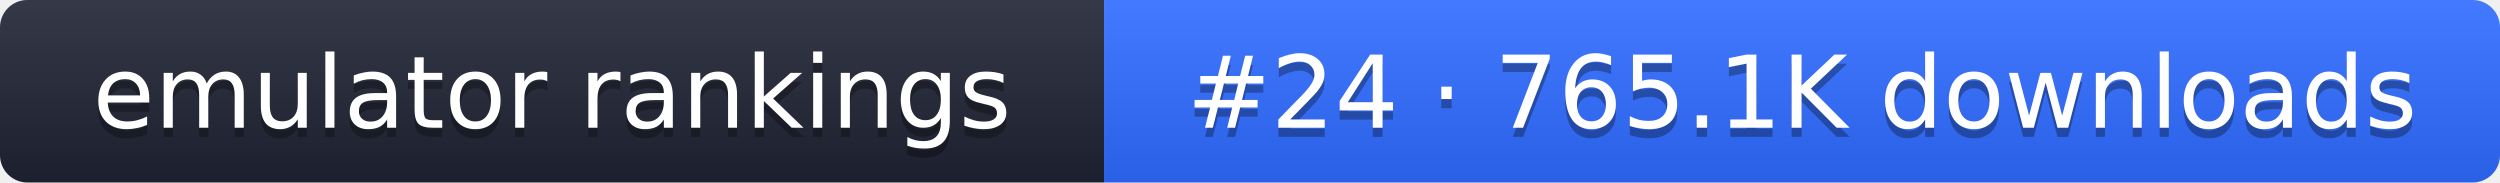
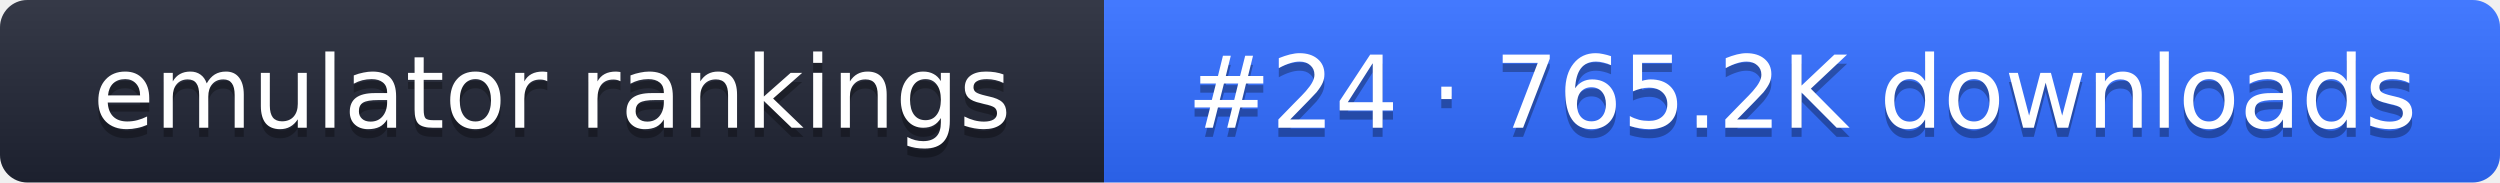
- <svg xmlns="http://www.w3.org/2000/svg" width="274" height="20" role="img" aria-label="emulator rankings: #24 · 765.1K downloads">
+ <svg xmlns="http://www.w3.org/2000/svg" width="274" height="20" role="img" aria-label="emulator rankings: #24 · 765.2K downloads">
  <linearGradient id="g" x2="0" y2="100%">
    <stop offset="0" stop-color="#fff" stop-opacity=".1" />
    <stop offset="1" stop-opacity=".1" />
  </linearGradient>
  <clipPath id="r">
    <rect width="274" height="20" rx="3" fill="#fff" />
  </clipPath>
  <g clip-path="url(#r)">
    <rect width="121" height="20" fill="#1f2433" />
    <rect x="121" width="153" height="20" fill="#2f6bff" />
    <rect width="274" height="20" fill="url(#g)" />
  </g>
  <g fill="#fff" text-anchor="middle" font-family="Verdana,DejaVu Sans,sans-serif" font-size="11">
    <text x="60.5" y="15" fill="#010101" fill-opacity=".3">emulator rankings</text>
    <text x="60.5" y="14">emulator rankings</text>
-     <text x="197.5" y="15" fill="#010101" fill-opacity=".3">#24 · 765.1K downloads</text>
-     <text x="197.5" y="14">#24 · 765.1K downloads</text>
+     <text x="197.5" y="15" fill="#010101" fill-opacity=".3">#24 · 765.2K downloads</text>
+     <text x="197.5" y="14">#24 · 765.2K downloads</text>
  </g>
</svg>
